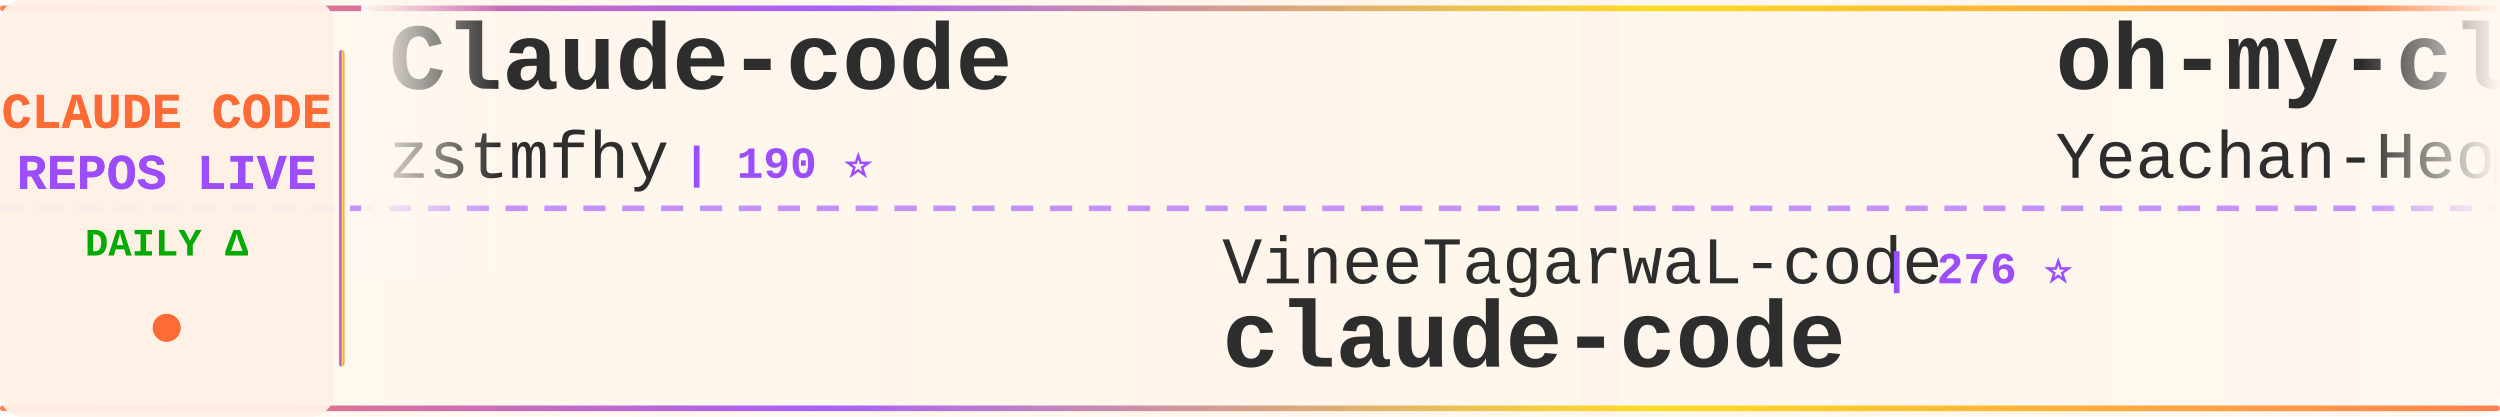
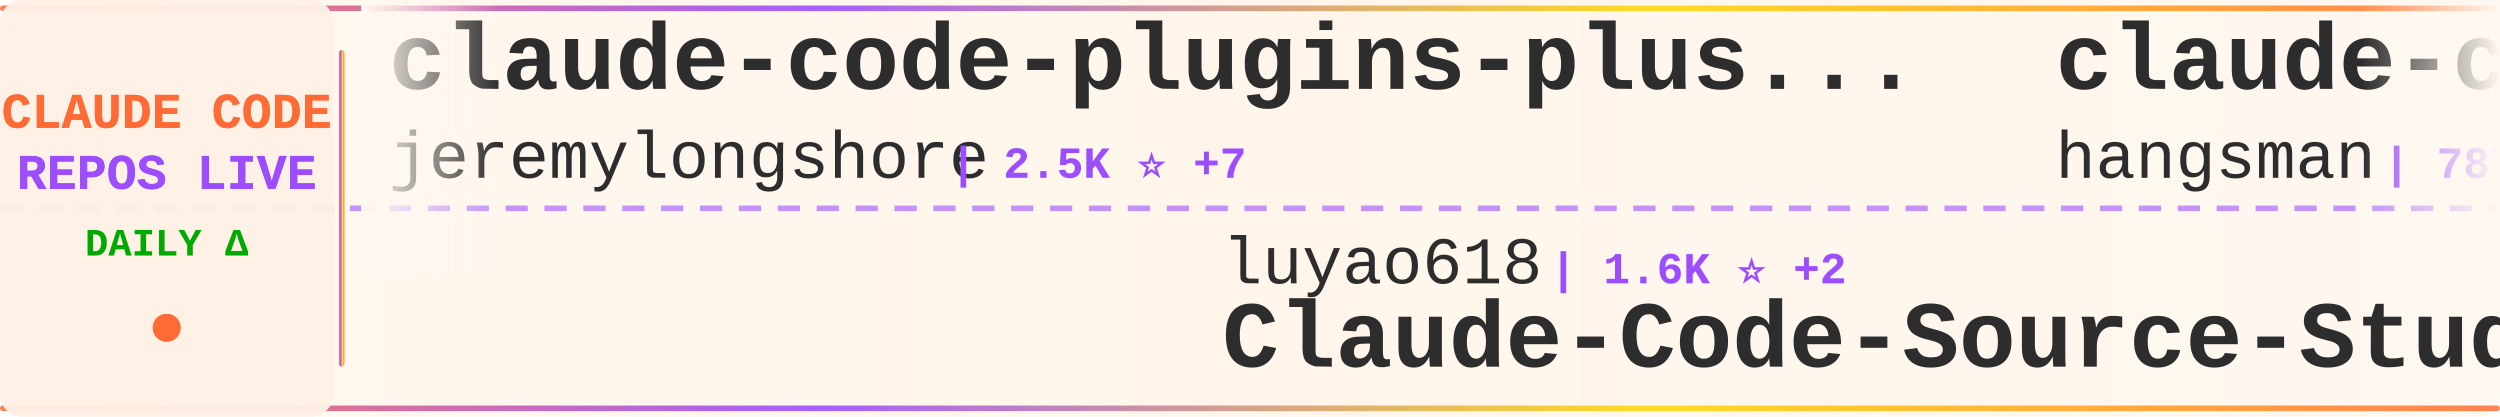
<svg xmlns="http://www.w3.org/2000/svg" width="900" height="150">
  <defs>
    <linearGradient id="tickerBg" x1="0%" y1="0%" x2="100%" y2="0%">
      <stop offset="0%" style="stop-color:#fff8f0;stop-opacity:0.98" />
      <stop offset="50%" style="stop-color:#fff5eb;stop-opacity:1" />
      <stop offset="100%" style="stop-color:#fff8f0;stop-opacity:0.98" />
    </linearGradient>
    <linearGradient id="borderGrad" x1="0%" y1="0%" x2="100%" y2="0%">
      <stop offset="0%" style="stop-color:#FF6B35;stop-opacity:0.85">
        <animate attributeName="stop-opacity" values="0.85;1;0.85" dur="2s" repeatCount="indefinite" />
      </stop>
      <stop offset="33%" style="stop-color:#9C4EFF;stop-opacity:0.9">
        <animate attributeName="stop-opacity" values="0.9;1;0.9" dur="2.2s" repeatCount="indefinite" />
      </stop>
      <stop offset="66%" style="stop-color:#FFD700;stop-opacity:0.85">
        <animate attributeName="stop-opacity" values="0.85;1;0.85" dur="1.8s" repeatCount="indefinite" />
      </stop>
      <stop offset="100%" style="stop-color:#FF6B35;stop-opacity:0.85">
        <animate attributeName="stop-opacity" values="0.85;1;0.85" dur="2s" repeatCount="indefinite" />
      </stop>
    </linearGradient>
    <filter id="textGlow">
      <feGaussianBlur stdDeviation="0.15" result="coloredBlur" />
      <feMerge>
        <feMergeNode in="coloredBlur" />
        <feMergeNode in="SourceGraphic" />
      </feMerge>
    </filter>
    <filter id="metricGlow">
      <feGaussianBlur stdDeviation="0.2" result="coloredBlur" />
      <feMerge>
        <feMergeNode in="coloredBlur" />
        <feMergeNode in="SourceGraphic" />
      </feMerge>
    </filter>
    <linearGradient id="leftFade" x1="0%" y1="0%" x2="100%" y2="0%">
      <stop offset="0%" style="stop-color:#fff8f0;stop-opacity:1" />
      <stop offset="100%" style="stop-color:#fff8f0;stop-opacity:0" />
    </linearGradient>
    <linearGradient id="rightFade" x1="0%" y1="0%" x2="100%" y2="0%">
      <stop offset="0%" style="stop-color:#fff8f0;stop-opacity:0" />
      <stop offset="100%" style="stop-color:#fff8f0;stop-opacity:1" />
    </linearGradient>
  </defs>
  <rect width="900" height="150" fill="url(#tickerBg)" rx="8" />
  <rect x="0" y="2" width="900" height="2" fill="url(#borderGrad)" rx="1" />
  <rect x="0" y="146" width="900" height="2" fill="url(#borderGrad)" rx="1" />
  <line x1="0" y1="75" x2="900" y2="75" stroke="#9C4EFF" stroke-width="2" stroke-dasharray="8 6" opacity="0.6" />
  <rect x="0" y="0" width="120" height="150" fill="#fff0e6" opacity="0.95" rx="8" />
  <text x="60" y="46" font-family="'Courier New', monospace" font-size="18" font-weight="bold" fill="#FF6B35" text-anchor="middle" filter="url(#textGlow)">
    CLAUDE CODE
  </text>
  <text x="60" y="68" font-family="'Courier New', monospace" font-size="18" font-weight="bold" fill="#9C4EFF" text-anchor="middle" filter="url(#textGlow)">
    REPOS LIVE
  </text>
  <text x="60" y="92" font-family="'Courier New', monospace" font-size="14" font-weight="bold" fill="#00aa00" text-anchor="middle">
    DAILY Δ
  </text>
  <circle cx="60" cy="118" r="5" fill="#FF6B35" filter="url(#metricGlow)">
    <animate attributeName="r" values="4;6;4" dur="1.5s" repeatCount="indefinite" />
    <animate attributeName="opacity" values="0.6;1;0.6" dur="1.5s" repeatCount="indefinite" />
  </circle>
  <rect x="122" y="18" width="2" height="114" fill="url(#borderGrad)" rx="1" />
  <clipPath id="tickerClip">
    <rect x="130" y="0" width="770" height="150" />
  </clipPath>
  <g clip-path="url(#tickerClip)">
    <g id="tickerItems">
      <animateTransform attributeName="transform" attributeType="XML" type="translate" from="0 0" to="-3000 0" dur="54s" repeatCount="indefinite" />
      <g transform="translate(0, 0)">
-         <text x="140" y="32" font-family="'Courier New', monospace" font-size="34" font-weight="bold" fill="#2d2d2d">Claude-code</text>
-         <text x="140" y="64" font-family="'Courier New', monospace" font-size="24" font-weight="normal" fill="#2d2d2d" opacity="1.0">zstmfhy</text>
-         <text x="246" y="64" font-family="'Courier New', monospace" font-size="16" font-weight="bold" fill="#9C4EFF"> | 190 ⭐</text>
+         <text x="140" y="32" font-family="'Courier New', monospace" font-size="34" font-weight="bold" fill="#2d2d2d">claude-code-plugins-plus...</text>
+         <text x="140" y="64" font-family="'Courier New', monospace" font-size="24" font-weight="normal" fill="#2d2d2d" opacity="1.0">jeremylongshore</text>
+         <text x="342" y="64" font-family="'Courier New', monospace" font-size="16" font-weight="bold" fill="#9C4EFF"> | 2.5K ⭐ +7</text>
      </g>
      <g transform="translate(300, 0)">
-         <text x="140" y="102" font-family="'Courier New', monospace" font-size="24" font-weight="normal" fill="#2d2d2d" opacity="1.0">VineeTagarwaL-code</text>
-         <text x="378" y="102" font-family="'Courier New', monospace" font-size="16" font-weight="bold" fill="#9C4EFF"> | 276 ⭐</text>
+         <text x="140" y="102" font-family="'Courier New', monospace" font-size="24" font-weight="normal" fill="#2d2d2d" opacity="1.0">luyao618</text>
+         <text x="258" y="102" font-family="'Courier New', monospace" font-size="16" font-weight="bold" fill="#9C4EFF"> | 1.6K ⭐ +2</text>
+         <text x="140" y="132" font-family="'Courier New', monospace" font-size="34" font-weight="bold" fill="#2d2d2d">Claude-Code-Source-Study</text>
+       </g>
+       <g transform="translate(600, 0)">
+         <text x="140" y="32" font-family="'Courier New', monospace" font-size="34" font-weight="bold" fill="#2d2d2d">claude-code-source</text>
+         <text x="140" y="64" font-family="'Courier New', monospace" font-size="24" font-weight="normal" fill="#2d2d2d" opacity="1.0">hangsman</text>
+         <text x="258" y="64" font-family="'Courier New', monospace" font-size="16" font-weight="bold" fill="#9C4EFF"> | 787 ⭐</text>
+       </g>
+       <g transform="translate(900, 0)">
+         <text x="140" y="102" font-family="'Courier New', monospace" font-size="24" font-weight="normal" fill="#2d2d2d" opacity="1.0">pengchengneo</text>
+         <text x="306" y="102" font-family="'Courier New', monospace" font-size="16" font-weight="bold" fill="#9C4EFF"> | 1.6K ⭐ +9</text>
+         <text x="140" y="132" font-family="'Courier New', monospace" font-size="34" font-weight="bold" fill="#2d2d2d">Claude-Code</text>
+       </g>
+       <g transform="translate(1200, 0)">
+         <text x="140" y="32" font-family="'Courier New', monospace" font-size="34" font-weight="bold" fill="#2d2d2d">awesome-claude-code-tool...</text>
+         <text x="140" y="64" font-family="'Courier New', monospace" font-size="24" font-weight="normal" fill="#2d2d2d" opacity="1.0">rohitg00</text>
+         <text x="258" y="64" font-family="'Courier New', monospace" font-size="16" font-weight="bold" fill="#9C4EFF"> | 2.2K ⭐ +10</text>
+       </g>
+       <g transform="translate(1500, 0)">
+         <text x="140" y="102" font-family="'Courier New', monospace" font-size="24" font-weight="normal" fill="#2d2d2d" opacity="1.0">lowcortisolprogrammer</text>
+         <text x="414" y="102" font-family="'Courier New', monospace" font-size="16" font-weight="bold" fill="#9C4EFF"> | 170 ⭐</text>
        <text x="140" y="132" font-family="'Courier New', monospace" font-size="34" font-weight="bold" fill="#2d2d2d">claude-code</text>
      </g>
-       <g transform="translate(600, 0)">
-         <text x="140" y="32" font-family="'Courier New', monospace" font-size="34" font-weight="bold" fill="#2d2d2d">oh-my-claudecode</text>
-         <text x="140" y="64" font-family="'Courier New', monospace" font-size="24" font-weight="normal" fill="#2d2d2d" opacity="1.0">Yeachan-Heo</text>
-         <text x="294" y="64" font-family="'Courier New', monospace" font-size="16" font-weight="bold" fill="#9C4EFF"> | 37.3K ⭐ +58</text>
+       <g transform="translate(1800, 0)">
+         <text x="140" y="32" font-family="'Courier New', monospace" font-size="34" font-weight="bold" fill="#2d2d2d">claude-code-tips</text>
+         <text x="140" y="64" font-family="'Courier New', monospace" font-size="24" font-weight="normal" fill="#2d2d2d" opacity="1.0">ykdojo</text>
+         <text x="234" y="64" font-family="'Courier New', monospace" font-size="16" font-weight="bold" fill="#9C4EFF"> | 9.0K ⭐ +12</text>
      </g>
-       <g transform="translate(900, 0)">
-         <text x="140" y="102" font-family="'Courier New', monospace" font-size="24" font-weight="normal" fill="#2d2d2d" opacity="1.0">jarmuine</text>
-         <text x="258" y="102" font-family="'Courier New', monospace" font-size="16" font-weight="bold" fill="#9C4EFF"> | 2.2K ⭐ +1</text>
+       <g transform="translate(2100, 0)">
+         <text x="140" y="102" font-family="'Courier New', monospace" font-size="24" font-weight="normal" fill="#2d2d2d" opacity="1.0">wanshuiyin</text>
+         <text x="282" y="102" font-family="'Courier New', monospace" font-size="16" font-weight="bold" fill="#9C4EFF"> | 12.9K ⭐ +52</text>
+         <text x="140" y="132" font-family="'Courier New', monospace" font-size="34" font-weight="bold" fill="#2d2d2d">Auto-claude-code-researc...</text>
+       </g>
+       <g transform="translate(2400, 0)">
+         <text x="140" y="32" font-family="'Courier New', monospace" font-size="34" font-weight="bold" fill="#2d2d2d">edmunds-claude-code</text>
+         <text x="140" y="64" font-family="'Courier New', monospace" font-size="24" font-weight="normal" fill="#2d2d2d" opacity="1.0">edmund-io</text>
+         <text x="270" y="64" font-family="'Courier New', monospace" font-size="16" font-weight="bold" fill="#9C4EFF"> | 1.5K ⭐ +2</text>
+       </g>
+       <g transform="translate(2700, 0)">
+         <text x="140" y="102" font-family="'Courier New', monospace" font-size="24" font-weight="normal" fill="#2d2d2d" opacity="1.0">mehmoodosman</text>
+         <text x="306" y="102" font-family="'Courier New', monospace" font-size="16" font-weight="bold" fill="#9C4EFF"> | 170 ⭐ +2</text>
        <text x="140" y="132" font-family="'Courier New', monospace" font-size="34" font-weight="bold" fill="#2d2d2d">claude-code</text>
      </g>
-       <g transform="translate(1200, 0)">
-         <text x="140" y="32" font-family="'Courier New', monospace" font-size="34" font-weight="bold" fill="#2d2d2d">claude-code-from-source</text>
-         <text x="140" y="64" font-family="'Courier New', monospace" font-size="24" font-weight="normal" fill="#2d2d2d" opacity="1.0">alejandrobalderas</text>
-         <text x="366" y="64" font-family="'Courier New', monospace" font-size="16" font-weight="bold" fill="#9C4EFF"> | 2.4K ⭐ +11</text>
-       </g>
-       <g transform="translate(1500, 0)">
-         <text x="140" y="102" font-family="'Courier New', monospace" font-size="24" font-weight="normal" fill="#2d2d2d" opacity="1.0">FlorianBruniaux</text>
-         <text x="342" y="102" font-family="'Courier New', monospace" font-size="16" font-weight="bold" fill="#9C4EFF"> | 5.3K ⭐ +18</text>
-         <text x="140" y="132" font-family="'Courier New', monospace" font-size="34" font-weight="bold" fill="#2d2d2d">claude-code-ultimate-gui...</text>
-       </g>
-       <g transform="translate(1800, 0)">
-         <text x="140" y="32" font-family="'Courier New', monospace" font-size="34" font-weight="bold" fill="#2d2d2d">claude-code-source-code</text>
-         <text x="140" y="64" font-family="'Courier New', monospace" font-size="24" font-weight="normal" fill="#2d2d2d" opacity="1.0">777genius</text>
-         <text x="270" y="64" font-family="'Courier New', monospace" font-size="16" font-weight="bold" fill="#9C4EFF"> | 918 ⭐</text>
-       </g>
-       <g transform="translate(2100, 0)">
-         <text x="140" y="102" font-family="'Courier New', monospace" font-size="24" font-weight="normal" fill="#2d2d2d" opacity="1.0">Donchitos</text>
-         <text x="270" y="102" font-family="'Courier New', monospace" font-size="16" font-weight="bold" fill="#9C4EFF"> | 22.5K ⭐ +37</text>
-         <text x="140" y="132" font-family="'Courier New', monospace" font-size="34" font-weight="bold" fill="#2d2d2d">Claude-Code-Game-Studios</text>
-       </g>
-       <g transform="translate(2400, 0)">
-         <text x="140" y="32" font-family="'Courier New', monospace" font-size="34" font-weight="bold" fill="#2d2d2d">claude-code</text>
-         <text x="140" y="64" font-family="'Courier New', monospace" font-size="24" font-weight="normal" fill="#2d2d2d" opacity="1.0">freestylefly</text>
-         <text x="306" y="64" font-family="'Courier New', monospace" font-size="16" font-weight="bold" fill="#9C4EFF"> | 127 ⭐</text>
-       </g>
-       <g transform="translate(2700, 0)">
-         <text x="140" y="102" font-family="'Courier New', monospace" font-size="24" font-weight="normal" fill="#2d2d2d" opacity="1.0">OrcaWhisper</text>
-         <text x="294" y="102" font-family="'Courier New', monospace" font-size="16" font-weight="bold" fill="#9C4EFF"> | 80 ⭐</text>
-         <text x="140" y="132" font-family="'Courier New', monospace" font-size="34" font-weight="bold" fill="#2d2d2d">Claude-Code</text>
-       </g>
      <g transform="translate(3000, 0)">
-         <text x="140" y="32" font-family="'Courier New', monospace" font-size="34" font-weight="bold" fill="#2d2d2d">Claude-code</text>
-         <text x="140" y="64" font-family="'Courier New', monospace" font-size="24" font-weight="normal" fill="#2d2d2d" opacity="1.0">zstmfhy</text>
-         <text x="246" y="64" font-family="'Courier New', monospace" font-size="16" font-weight="bold" fill="#9C4EFF"> | 190 ⭐</text>
+         <text x="140" y="32" font-family="'Courier New', monospace" font-size="34" font-weight="bold" fill="#2d2d2d">claude-code-plugins-plus...</text>
+         <text x="140" y="64" font-family="'Courier New', monospace" font-size="24" font-weight="normal" fill="#2d2d2d" opacity="1.0">jeremylongshore</text>
+         <text x="342" y="64" font-family="'Courier New', monospace" font-size="16" font-weight="bold" fill="#9C4EFF"> | 2.5K ⭐ +7</text>
      </g>
      <g transform="translate(3300, 0)">
-         <text x="140" y="102" font-family="'Courier New', monospace" font-size="24" font-weight="normal" fill="#2d2d2d" opacity="1.0">VineeTagarwaL-code</text>
-         <text x="378" y="102" font-family="'Courier New', monospace" font-size="16" font-weight="bold" fill="#9C4EFF"> | 276 ⭐</text>
-         <text x="140" y="132" font-family="'Courier New', monospace" font-size="34" font-weight="bold" fill="#2d2d2d">claude-code</text>
+         <text x="140" y="102" font-family="'Courier New', monospace" font-size="24" font-weight="normal" fill="#2d2d2d" opacity="1.0">luyao618</text>
+         <text x="258" y="102" font-family="'Courier New', monospace" font-size="16" font-weight="bold" fill="#9C4EFF"> | 1.6K ⭐ +2</text>
+         <text x="140" y="132" font-family="'Courier New', monospace" font-size="34" font-weight="bold" fill="#2d2d2d">Claude-Code-Source-Study</text>
      </g>
      <g transform="translate(3600, 0)">
-         <text x="140" y="32" font-family="'Courier New', monospace" font-size="34" font-weight="bold" fill="#2d2d2d">oh-my-claudecode</text>
-         <text x="140" y="64" font-family="'Courier New', monospace" font-size="24" font-weight="normal" fill="#2d2d2d" opacity="1.0">Yeachan-Heo</text>
-         <text x="294" y="64" font-family="'Courier New', monospace" font-size="16" font-weight="bold" fill="#9C4EFF"> | 37.3K ⭐ +58</text>
+         <text x="140" y="32" font-family="'Courier New', monospace" font-size="34" font-weight="bold" fill="#2d2d2d">claude-code-source</text>
+         <text x="140" y="64" font-family="'Courier New', monospace" font-size="24" font-weight="normal" fill="#2d2d2d" opacity="1.0">hangsman</text>
+         <text x="258" y="64" font-family="'Courier New', monospace" font-size="16" font-weight="bold" fill="#9C4EFF"> | 787 ⭐</text>
      </g>
      <g transform="translate(3900, 0)">
-         <text x="140" y="102" font-family="'Courier New', monospace" font-size="24" font-weight="normal" fill="#2d2d2d" opacity="1.0">jarmuine</text>
-         <text x="258" y="102" font-family="'Courier New', monospace" font-size="16" font-weight="bold" fill="#9C4EFF"> | 2.2K ⭐ +1</text>
-         <text x="140" y="132" font-family="'Courier New', monospace" font-size="34" font-weight="bold" fill="#2d2d2d">claude-code</text>
+         <text x="140" y="102" font-family="'Courier New', monospace" font-size="24" font-weight="normal" fill="#2d2d2d" opacity="1.0">pengchengneo</text>
+         <text x="306" y="102" font-family="'Courier New', monospace" font-size="16" font-weight="bold" fill="#9C4EFF"> | 1.6K ⭐ +9</text>
+         <text x="140" y="132" font-family="'Courier New', monospace" font-size="34" font-weight="bold" fill="#2d2d2d">Claude-Code</text>
      </g>
    </g>
  </g>
  <rect x="130" y="0" width="50" height="100" fill="url(#leftFade)" />
  <rect x="850" y="0" width="50" height="100" fill="url(#rightFade)" />
</svg>
